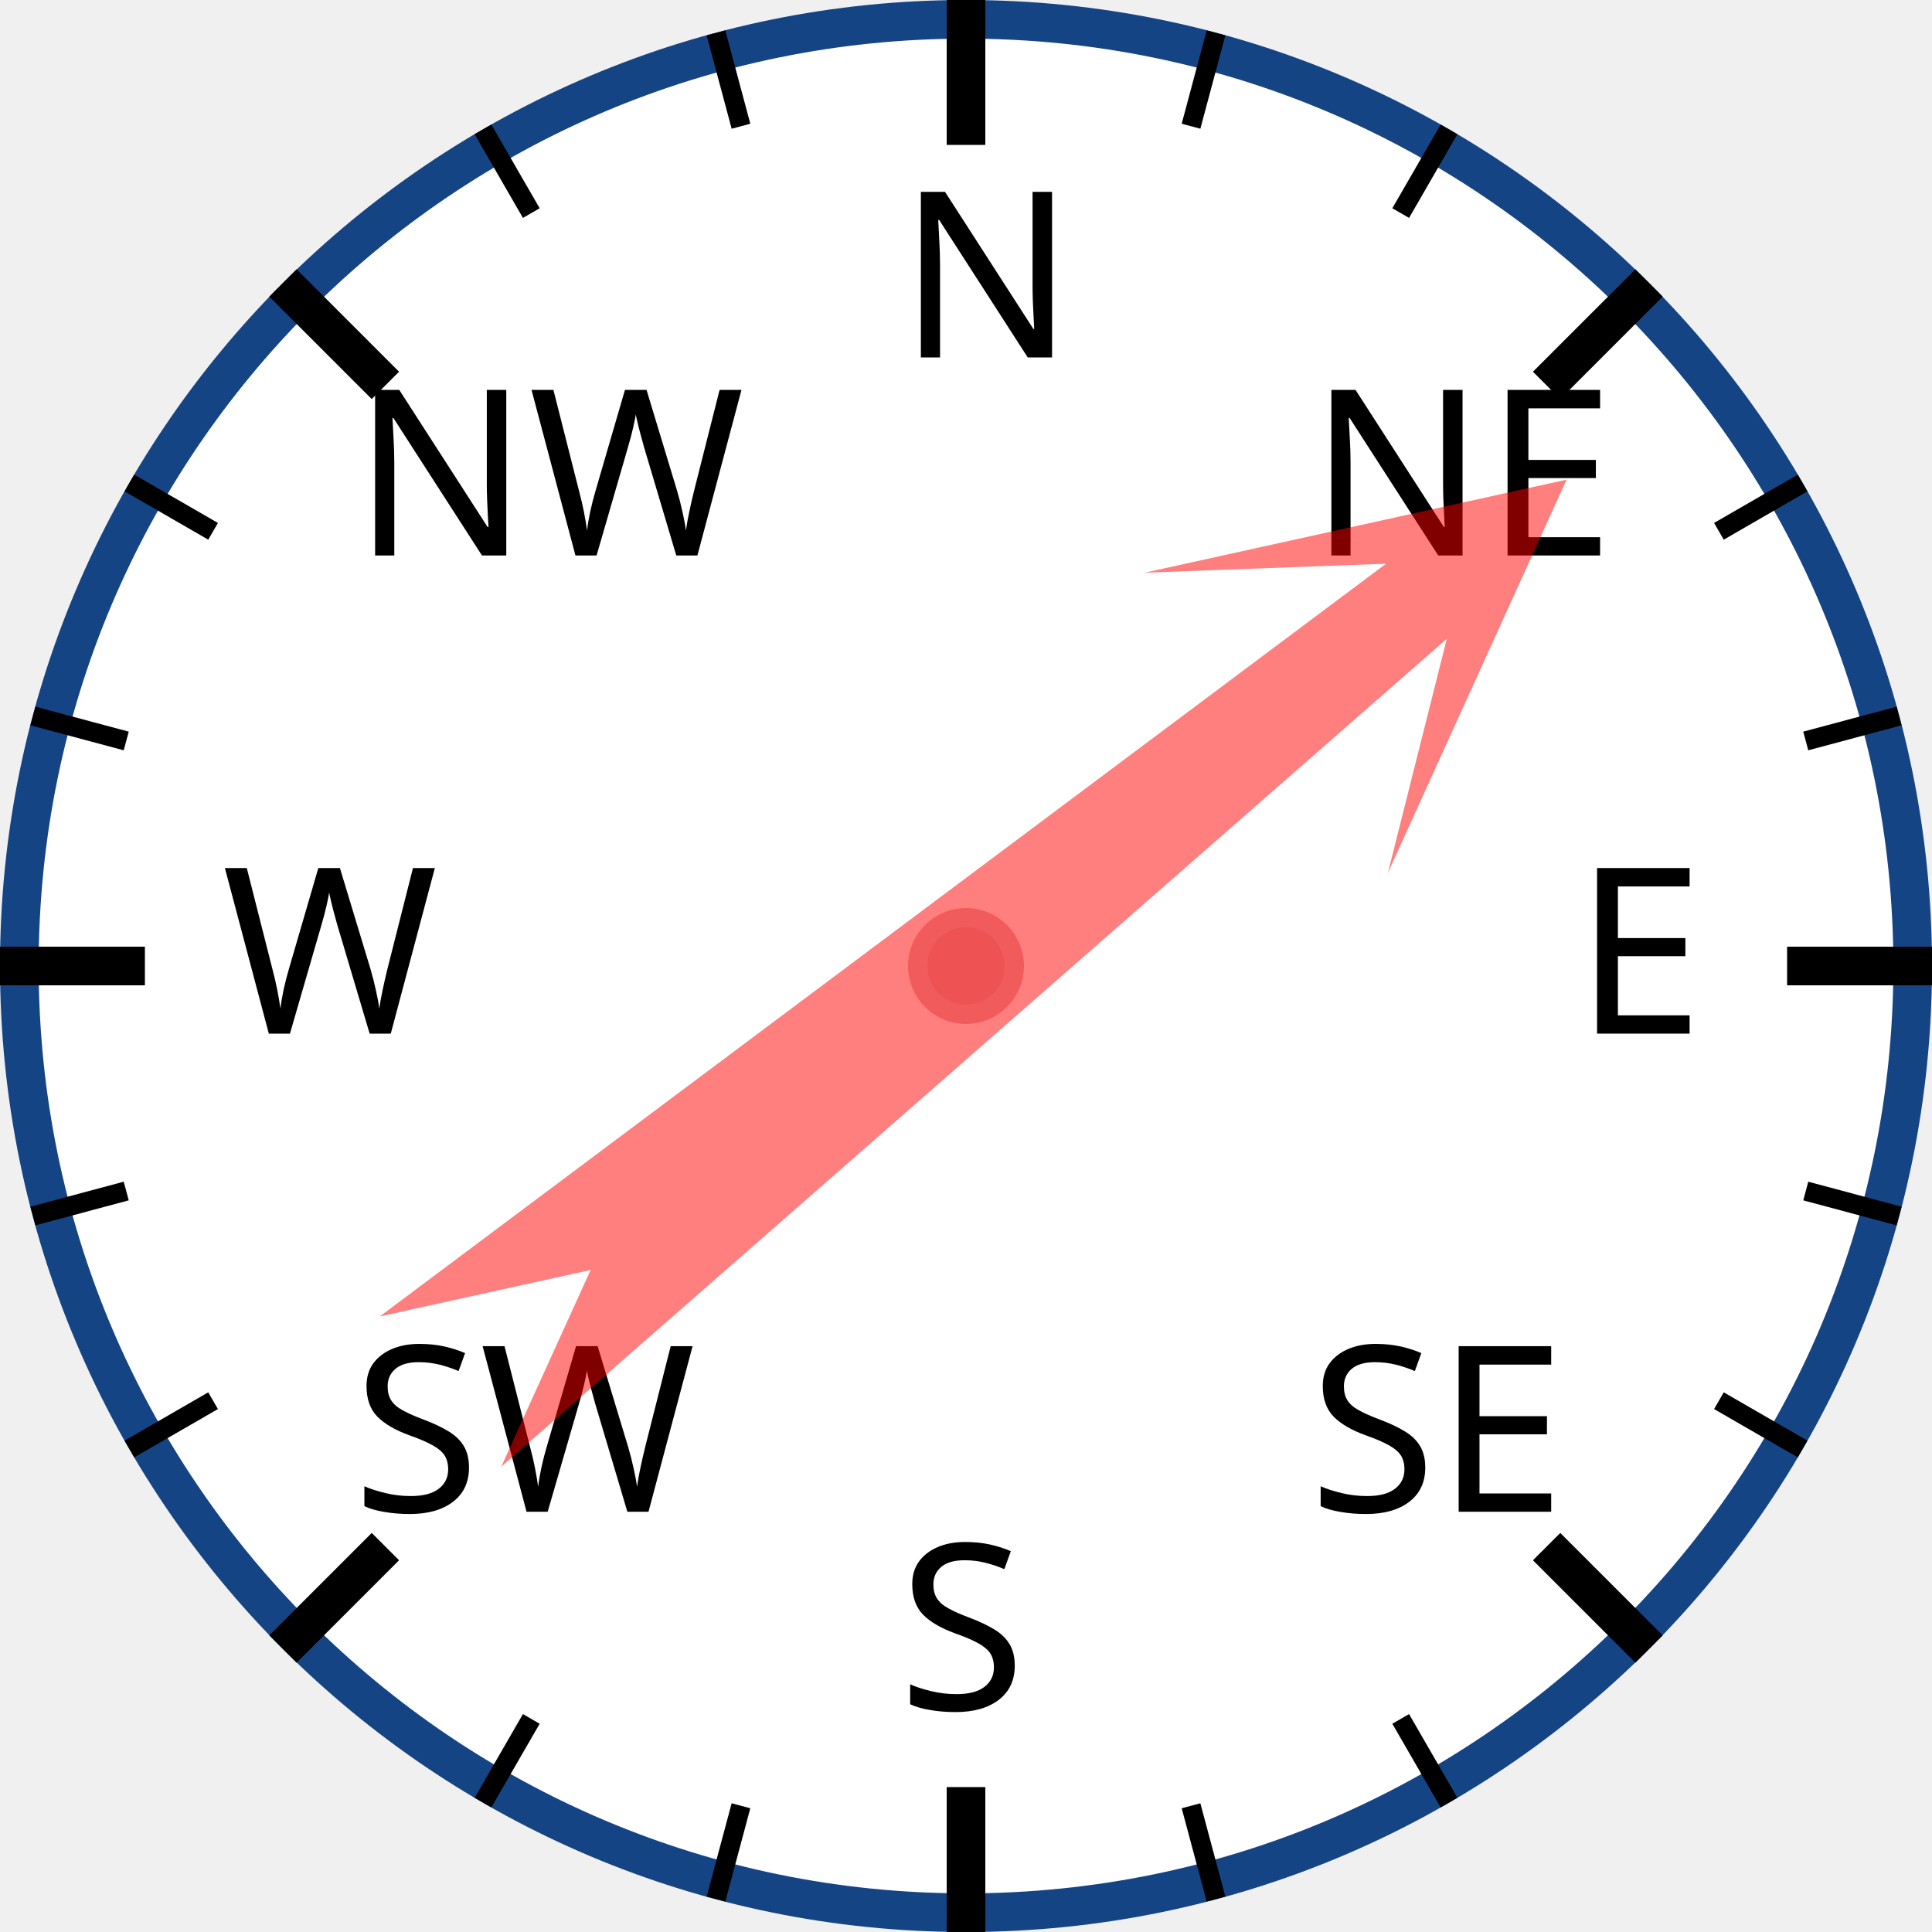
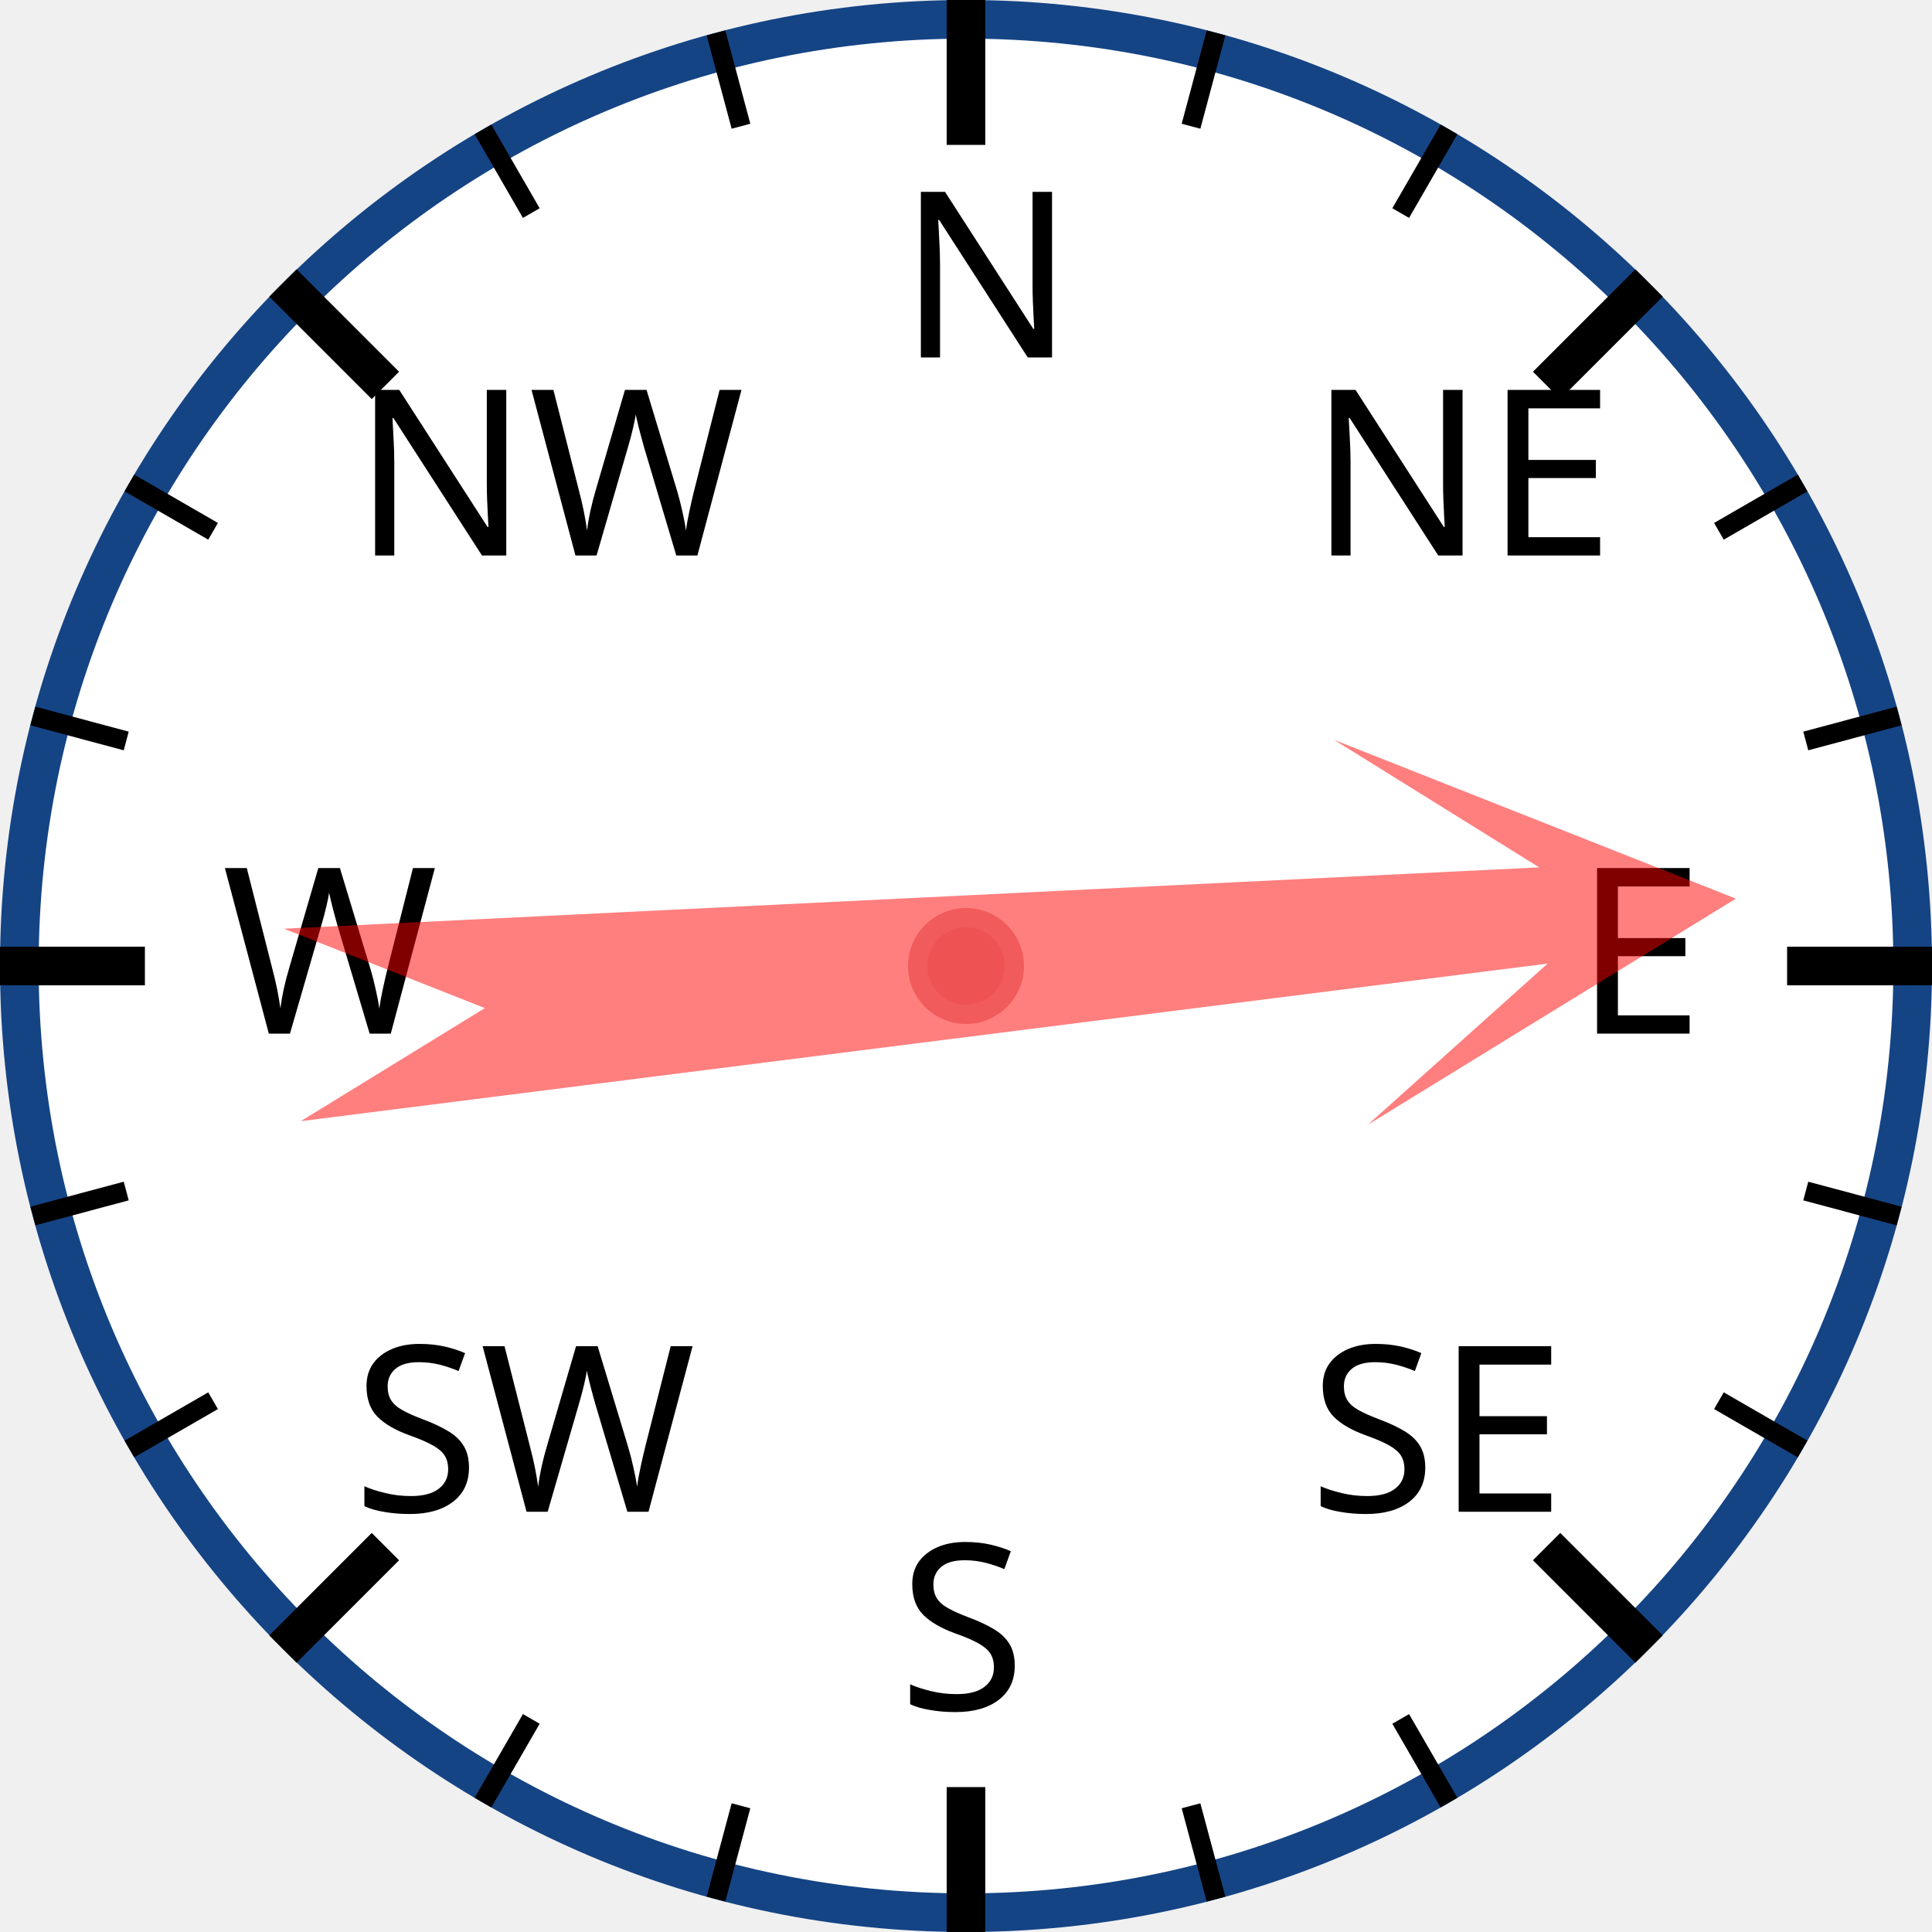
<svg xmlns="http://www.w3.org/2000/svg" width="120px" height="120px" viewBox="0 0 200 200">
  <circle cx="100" cy="100" r="98" style="fill: white; stroke: #154485; stroke-width: 4;" />
  <text x="93.0" y="37.0" style="font-family: sans-serif; font-size: 18pt;">N</text>
  <line x1="100.0" y1="0.0" x2="100.0" y2="15.0" style="stroke: black; stroke-width: 4;" />
  <line x1="74.118" y1="3.407" x2="76.706" y2="13.067" style="stroke: black; stroke-width: 2;" />
  <line x1="50" y1="13.397" x2="55" y2="22.058" style="stroke: black; stroke-width: 2;" />
  <text x="36.503" y="57.503" style="font-family: sans-serif; font-size: 18pt;">NW</text>
  <line x1="29.289" y1="29.289" x2="39.896" y2="39.896" style="stroke: black; stroke-width: 4;" />
  <line x1="13.397" y1="50" x2="22.058" y2="55" style="stroke: black; stroke-width: 2;" />
  <line x1="3.407" y1="74.118" x2="13.067" y2="76.706" style="stroke: black; stroke-width: 2;" />
  <text x="23.0" y="107.0" style="font-family: sans-serif; font-size: 18pt;">W</text>
  <line x1="0.0" y1="100.0" x2="15.0" y2="100.0" style="stroke: black; stroke-width: 4;" />
  <line x1="3.407" y1="125.882" x2="13.067" y2="123.294" style="stroke: black; stroke-width: 2;" />
  <line x1="13.397" y1="150" x2="22.058" y2="145" style="stroke: black; stroke-width: 2;" />
  <text x="36.503" y="156.497" style="font-family: sans-serif; font-size: 18pt;">SW</text>
  <line x1="29.289" y1="170.711" x2="39.896" y2="160.104" style="stroke: black; stroke-width: 4;" />
  <line x1="50" y1="186.603" x2="55" y2="177.942" style="stroke: black; stroke-width: 2;" />
  <line x1="74.118" y1="196.593" x2="76.706" y2="186.933" style="stroke: black; stroke-width: 2;" />
  <text x="93" y="177.0" style="font-family: sans-serif; font-size: 18pt;">S</text>
  <line x1="100" y1="200.0" x2="100" y2="185.0" style="stroke: black; stroke-width: 4;" />
  <line x1="125.882" y1="196.593" x2="123.294" y2="186.933" style="stroke: black; stroke-width: 2;" />
  <line x1="150.0" y1="186.603" x2="145.0" y2="177.942" style="stroke: black; stroke-width: 2;" />
  <text x="135.497" y="156.497" style="font-family: sans-serif; font-size: 18pt;">SE</text>
  <line x1="170.711" y1="170.711" x2="160.104" y2="160.104" style="stroke: black; stroke-width: 4;" />
  <line x1="186.603" y1="150" x2="177.942" y2="145" style="stroke: black; stroke-width: 2;" />
  <line x1="196.593" y1="125.882" x2="186.933" y2="123.294" style="stroke: black; stroke-width: 2;" />
  <text x="163.0" y="107" style="font-family: sans-serif; font-size: 18pt;">E</text>
  <line x1="200.0" y1="100" x2="185.0" y2="100" style="stroke: black; stroke-width: 4;" />
  <line x1="196.593" y1="74.118" x2="186.933" y2="76.706" style="stroke: black; stroke-width: 2;" />
  <line x1="186.603" y1="50" x2="177.942" y2="55" style="stroke: black; stroke-width: 2;" />
  <text x="135.497" y="57.503" style="font-family: sans-serif; font-size: 18pt;">NE</text>
  <line x1="170.711" y1="29.289" x2="160.104" y2="39.896" style="stroke: black; stroke-width: 4;" />
  <line x1="150" y1="13.397" x2="145" y2="22.058" style="stroke: black; stroke-width: 2;" />
  <line x1="125.882" y1="3.407" x2="123.294" y2="13.067" style="stroke: black; stroke-width: 2;" />
-   <polygon points="100 20 120 60 105 40 110 170 100 150 90 170 95 40 80 60" style="fill: red; fill-opacity: 0.5;" transform="rotate(51,100,100)" />
+   <polygon points="100 20 120 60 105 40 110 170 100 150 90 170 95 40 80 60" style="fill: red; fill-opacity: 0.5;" transform="rotate(85,100,100)" />
  <circle cx="100" cy="100" r="5" style="fill: #EE5252; stroke: #F25B5B; stroke-width: 2;" />
</svg>
